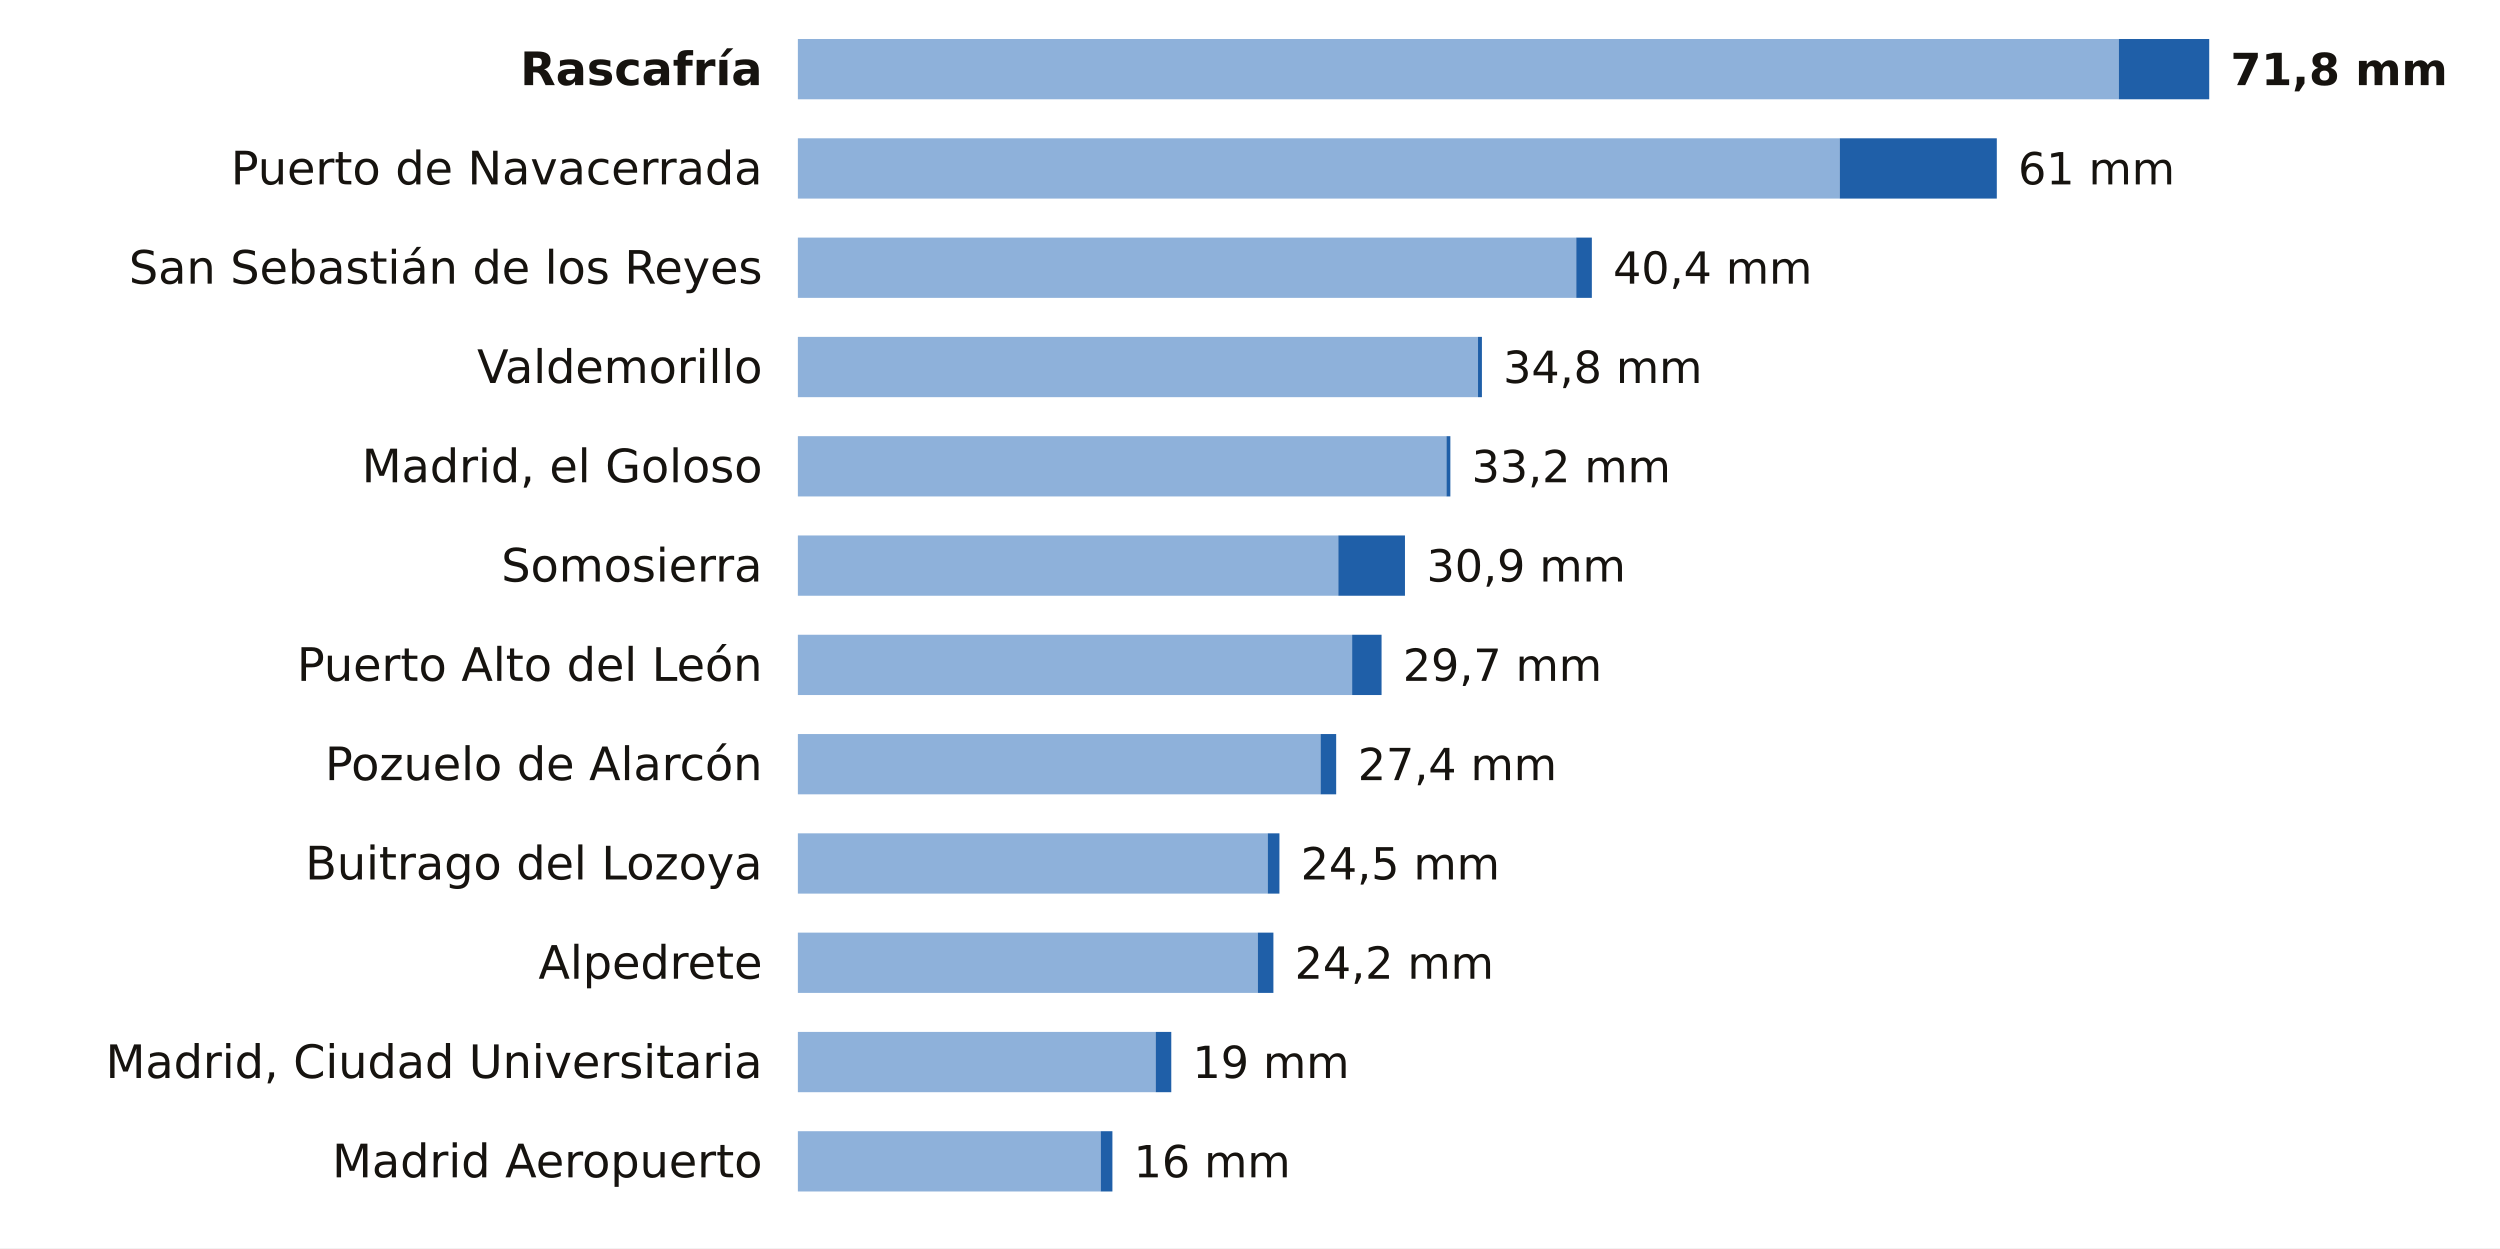
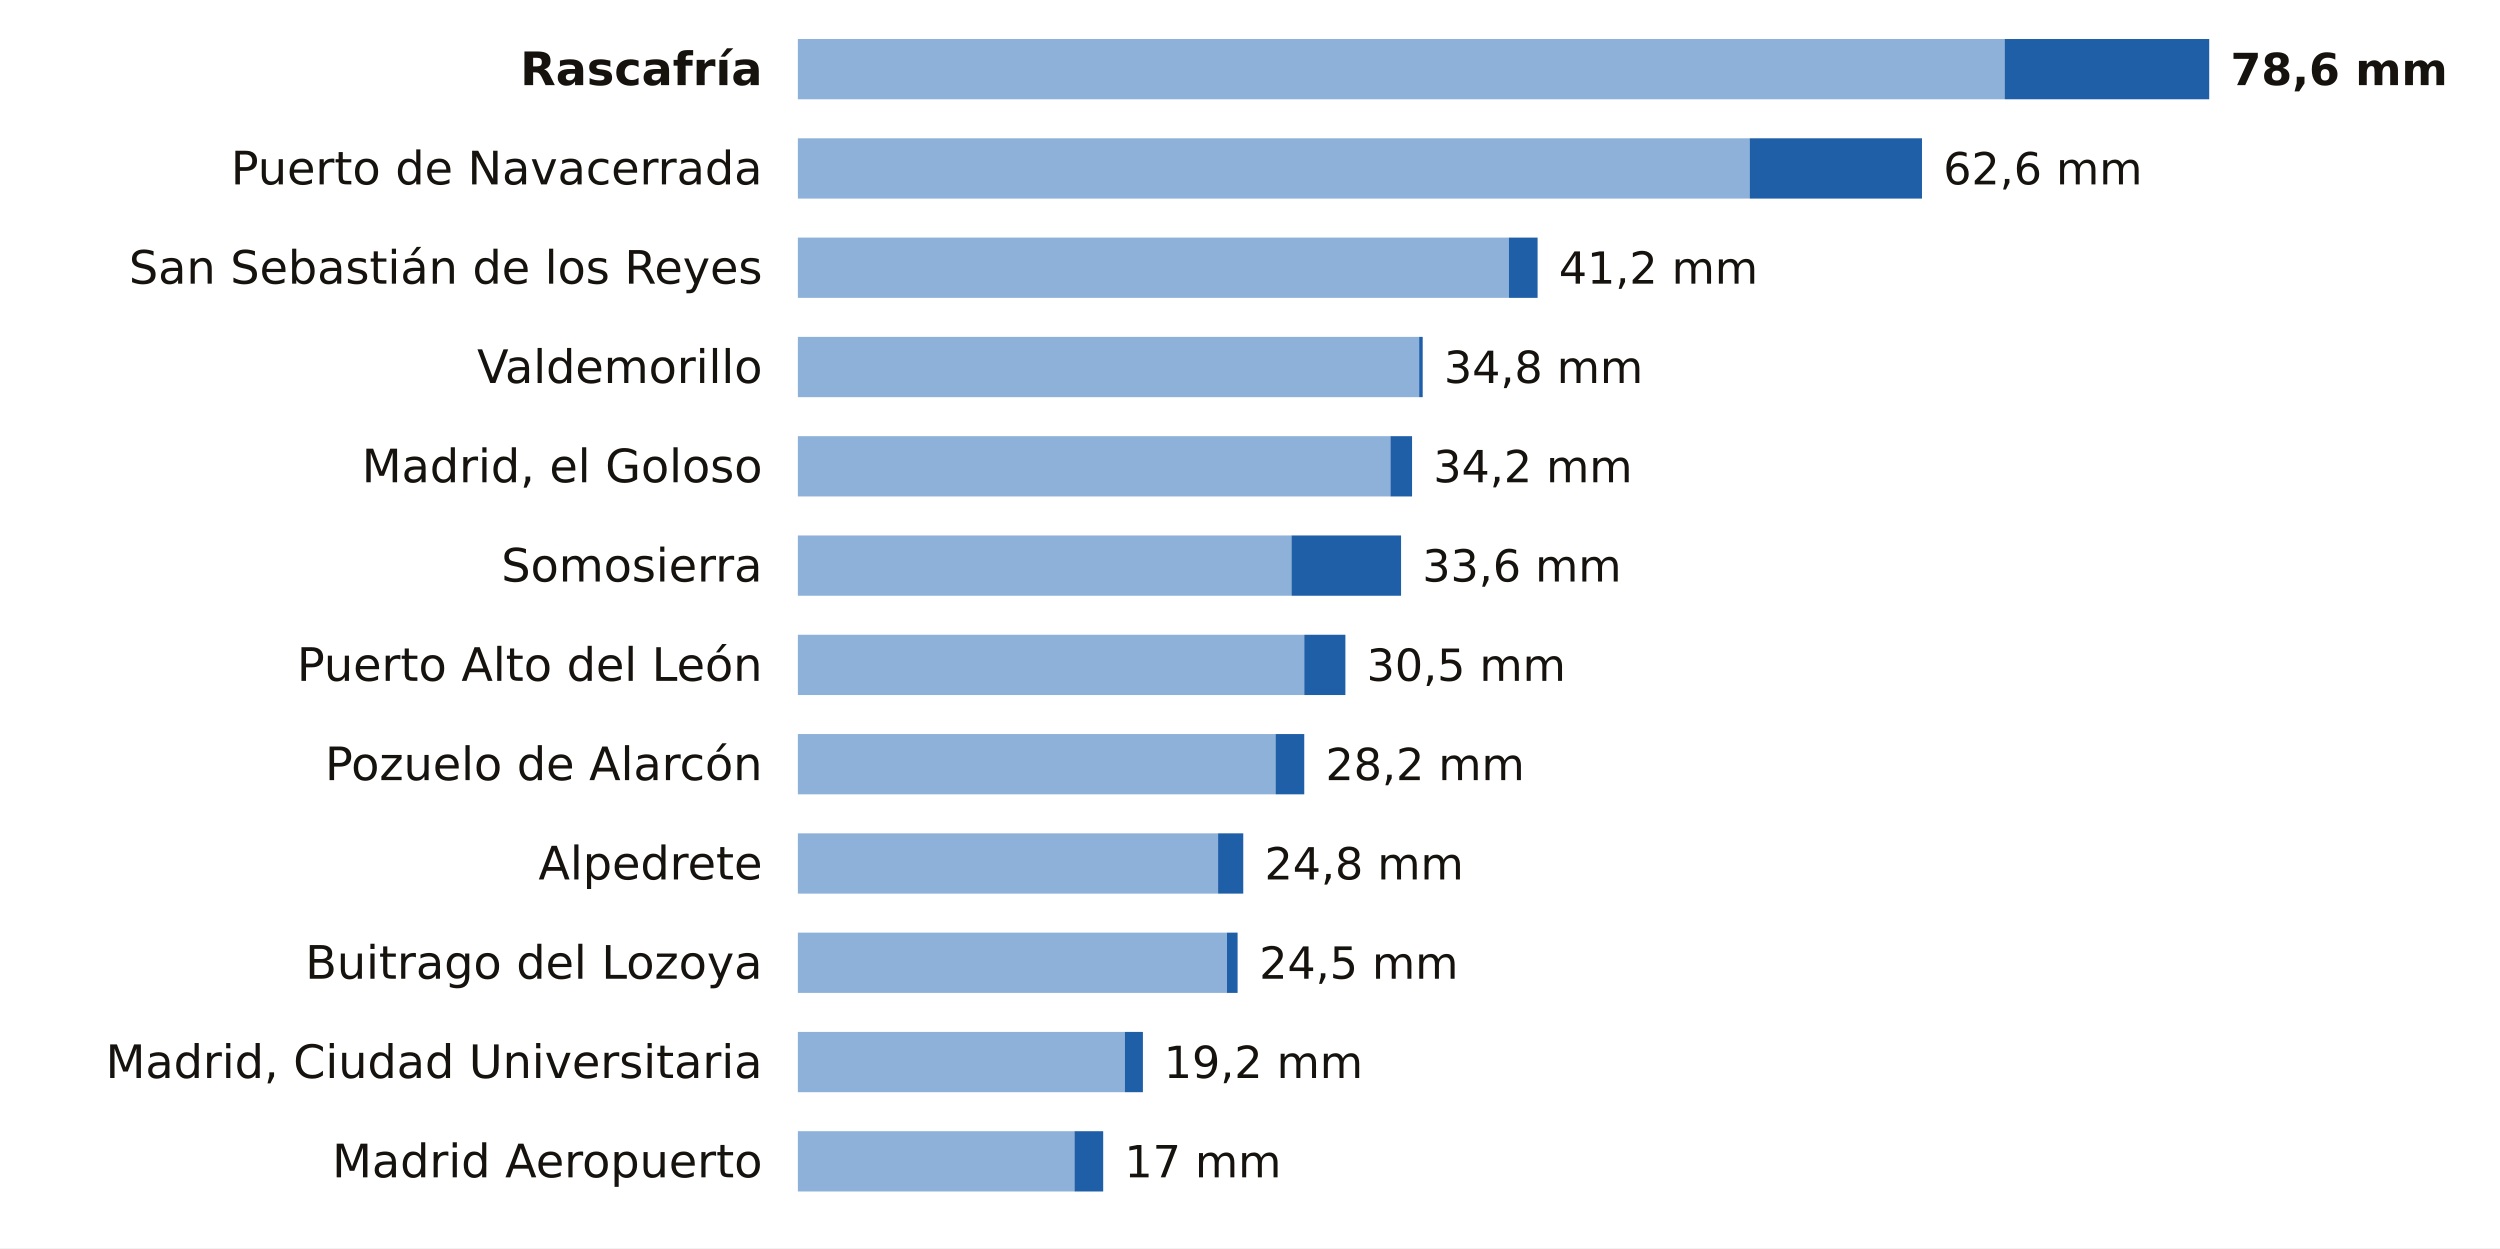
<svg xmlns="http://www.w3.org/2000/svg" viewBox="0 0 705 352" width="705" height="352" role="img" aria-label="La lluvia de los últimos 7 días en las estaciones de AEMET de Madrid">
  <rect width="705" height="352" fill="#FFFFFF" />
  <text x="215.0" y="24.0" font-size="13" fill="#16130F" text-anchor="end" font-weight="600" font-family="Public Sans, DejaVu Sans, Arial, sans-serif">Rascafría</text>
-   <rect x="225" y="11" width="372.5" height="17" fill="#8EB1DA" />
-   <rect x="597.5" y="11" width="25.5" height="17" fill="#1F5FA8" />
-   <text x="629.0" y="24.0" font-size="12.5" fill="#16130F" text-anchor="start" font-weight="700" font-family="Public Sans, DejaVu Sans, Arial, sans-serif">71,8 mm</text>
+   <rect x="225" y="11" width="340.3" height="17" fill="#8EB1DA" />
+   <rect x="565.3" y="11" width="57.7" height="17" fill="#1F5FA8" />
+   <text x="629.0" y="24.0" font-size="12.5" fill="#16130F" text-anchor="start" font-weight="700" font-family="Public Sans, DejaVu Sans, Arial, sans-serif">78,6 mm</text>
  <text x="215.0" y="52.0" font-size="13" fill="#16130F" text-anchor="end" font-weight="400" font-family="Public Sans, DejaVu Sans, Arial, sans-serif">Puerto de Navacerrada</text>
-   <rect x="225" y="39" width="293.8" height="17" fill="#8EB1DA" />
-   <rect x="518.8" y="39" width="44.3" height="17" fill="#1F5FA8" />
-   <text x="569.1" y="52.0" font-size="12.5" fill="#16130F" text-anchor="start" font-weight="500" font-family="Public Sans, DejaVu Sans, Arial, sans-serif">61 mm</text>
+   <rect x="225" y="39" width="268.4" height="17" fill="#8EB1DA" />
+   <rect x="493.4" y="39" width="48.6" height="17" fill="#1F5FA8" />
+   <text x="548.0" y="52.0" font-size="12.5" fill="#16130F" text-anchor="start" font-weight="500" font-family="Public Sans, DejaVu Sans, Arial, sans-serif">62,6 mm</text>
  <text x="215.0" y="80.0" font-size="13" fill="#16130F" text-anchor="end" font-weight="400" font-family="Public Sans, DejaVu Sans, Arial, sans-serif">San Sebastián de los Reyes</text>
-   <rect x="225" y="67" width="219.5" height="17" fill="#8EB1DA" />
-   <rect x="444.5" y="67" width="4.4" height="17" fill="#1F5FA8" />
-   <text x="454.9" y="80.0" font-size="12.5" fill="#16130F" text-anchor="start" font-weight="500" font-family="Public Sans, DejaVu Sans, Arial, sans-serif">40,4 mm</text>
+   <rect x="225" y="67" width="200.5" height="17" fill="#8EB1DA" />
+   <rect x="425.5" y="67" width="8.1" height="17" fill="#1F5FA8" />
+   <text x="439.6" y="80.0" font-size="12.5" fill="#16130F" text-anchor="start" font-weight="500" font-family="Public Sans, DejaVu Sans, Arial, sans-serif">41,2 mm</text>
  <text x="215.0" y="108.0" font-size="13" fill="#16130F" text-anchor="end" font-weight="400" font-family="Public Sans, DejaVu Sans, Arial, sans-serif">Valdemorillo</text>
-   <rect x="225" y="95" width="191.8" height="17" fill="#8EB1DA" />
-   <rect x="416.8" y="95" width="1.1" height="17" fill="#1F5FA8" />
-   <text x="423.9" y="108.0" font-size="12.5" fill="#16130F" text-anchor="start" font-weight="500" font-family="Public Sans, DejaVu Sans, Arial, sans-serif">34,8 mm</text>
+   <rect x="225" y="95" width="175.2" height="17" fill="#8EB1DA" />
+   <rect x="400.2" y="95" width="1.0" height="17" fill="#1F5FA8" />
+   <text x="407.2" y="108.0" font-size="12.5" fill="#16130F" text-anchor="start" font-weight="500" font-family="Public Sans, DejaVu Sans, Arial, sans-serif">34,8 mm</text>
  <text x="215.0" y="136.0" font-size="13" fill="#16130F" text-anchor="end" font-weight="400" font-family="Public Sans, DejaVu Sans, Arial, sans-serif">Madrid, el Goloso</text>
-   <rect x="225" y="123" width="182.9" height="17" fill="#8EB1DA" />
-   <rect x="407.9" y="123" width="1.1" height="17" fill="#1F5FA8" />
-   <text x="415.0" y="136.0" font-size="12.5" fill="#16130F" text-anchor="start" font-weight="500" font-family="Public Sans, DejaVu Sans, Arial, sans-serif">33,2 mm</text>
+   <rect x="225" y="123" width="167.1" height="17" fill="#8EB1DA" />
+   <rect x="392.1" y="123" width="6.1" height="17" fill="#1F5FA8" />
+   <text x="404.2" y="136.0" font-size="12.5" fill="#16130F" text-anchor="start" font-weight="500" font-family="Public Sans, DejaVu Sans, Arial, sans-serif">34,2 mm</text>
  <text x="215.0" y="164.0" font-size="13" fill="#16130F" text-anchor="end" font-weight="400" font-family="Public Sans, DejaVu Sans, Arial, sans-serif">Somosierra</text>
-   <rect x="225" y="151" width="152.4" height="17" fill="#8EB1DA" />
-   <rect x="377.4" y="151" width="18.8" height="17" fill="#1F5FA8" />
-   <text x="402.3" y="164.0" font-size="12.5" fill="#16130F" text-anchor="start" font-weight="500" font-family="Public Sans, DejaVu Sans, Arial, sans-serif">30,9 mm</text>
+   <rect x="225" y="151" width="139.2" height="17" fill="#8EB1DA" />
+   <rect x="364.2" y="151" width="30.9" height="17" fill="#1F5FA8" />
+   <text x="401.1" y="164.0" font-size="12.5" fill="#16130F" text-anchor="start" font-weight="500" font-family="Public Sans, DejaVu Sans, Arial, sans-serif">33,6 mm</text>
  <text x="215.0" y="192.0" font-size="13" fill="#16130F" text-anchor="end" font-weight="400" font-family="Public Sans, DejaVu Sans, Arial, sans-serif">Puerto Alto del León</text>
-   <rect x="225" y="179" width="156.3" height="17" fill="#8EB1DA" />
-   <rect x="381.3" y="179" width="8.3" height="17" fill="#1F5FA8" />
-   <text x="395.6" y="192.0" font-size="12.5" fill="#16130F" text-anchor="start" font-weight="500" font-family="Public Sans, DejaVu Sans, Arial, sans-serif">29,7 mm</text>
+   <rect x="225" y="179" width="142.8" height="17" fill="#8EB1DA" />
+   <rect x="367.8" y="179" width="11.6" height="17" fill="#1F5FA8" />
+   <text x="385.4" y="192.0" font-size="12.5" fill="#16130F" text-anchor="start" font-weight="500" font-family="Public Sans, DejaVu Sans, Arial, sans-serif">30,5 mm</text>
  <text x="215.0" y="220.0" font-size="13" fill="#16130F" text-anchor="end" font-weight="400" font-family="Public Sans, DejaVu Sans, Arial, sans-serif">Pozuelo de Alarcón</text>
-   <rect x="225" y="207" width="147.4" height="17" fill="#8EB1DA" />
-   <rect x="372.4" y="207" width="4.4" height="17" fill="#1F5FA8" />
-   <text x="382.9" y="220.0" font-size="12.5" fill="#16130F" text-anchor="start" font-weight="500" font-family="Public Sans, DejaVu Sans, Arial, sans-serif">27,4 mm</text>
-   <text x="215.0" y="248.0" font-size="13" fill="#16130F" text-anchor="end" font-weight="400" font-family="Public Sans, DejaVu Sans, Arial, sans-serif">Buitrago del Lozoya</text>
-   <rect x="225" y="235" width="132.5" height="17" fill="#8EB1DA" />
-   <rect x="357.5" y="235" width="3.3" height="17" fill="#1F5FA8" />
-   <text x="366.8" y="248.0" font-size="12.5" fill="#16130F" text-anchor="start" font-weight="500" font-family="Public Sans, DejaVu Sans, Arial, sans-serif">24,5 mm</text>
-   <text x="215.0" y="276.0" font-size="13" fill="#16130F" text-anchor="end" font-weight="400" font-family="Public Sans, DejaVu Sans, Arial, sans-serif">Alpedrete</text>
-   <rect x="225" y="263" width="129.7" height="17" fill="#8EB1DA" />
-   <rect x="354.7" y="263" width="4.4" height="17" fill="#1F5FA8" />
-   <text x="365.1" y="276.0" font-size="12.5" fill="#16130F" text-anchor="start" font-weight="500" font-family="Public Sans, DejaVu Sans, Arial, sans-serif">24,2 mm</text>
+   <rect x="225" y="207" width="134.7" height="17" fill="#8EB1DA" />
+   <rect x="359.7" y="207" width="8.1" height="17" fill="#1F5FA8" />
+   <text x="373.8" y="220.0" font-size="12.5" fill="#16130F" text-anchor="start" font-weight="500" font-family="Public Sans, DejaVu Sans, Arial, sans-serif">28,2 mm</text>
+   <text x="215.0" y="248.0" font-size="13" fill="#16130F" text-anchor="end" font-weight="400" font-family="Public Sans, DejaVu Sans, Arial, sans-serif">Alpedrete</text>
+   <rect x="225" y="235" width="118.5" height="17" fill="#8EB1DA" />
+   <rect x="343.5" y="235" width="7.1" height="17" fill="#1F5FA8" />
+   <text x="356.6" y="248.0" font-size="12.5" fill="#16130F" text-anchor="start" font-weight="500" font-family="Public Sans, DejaVu Sans, Arial, sans-serif">24,8 mm</text>
+   <text x="215.0" y="276.0" font-size="13" fill="#16130F" text-anchor="end" font-weight="400" font-family="Public Sans, DejaVu Sans, Arial, sans-serif">Buitrago del Lozoya</text>
+   <rect x="225" y="263" width="121.0" height="17" fill="#8EB1DA" />
+   <rect x="346.0" y="263" width="3.0" height="17" fill="#1F5FA8" />
+   <text x="355.1" y="276.0" font-size="12.5" fill="#16130F" text-anchor="start" font-weight="500" font-family="Public Sans, DejaVu Sans, Arial, sans-serif">24,5 mm</text>
  <text x="215.0" y="304.0" font-size="13" fill="#16130F" text-anchor="end" font-weight="400" font-family="Public Sans, DejaVu Sans, Arial, sans-serif">Madrid, Ciudad Universitaria</text>
-   <rect x="225" y="291" width="100.9" height="17" fill="#8EB1DA" />
-   <rect x="325.9" y="291" width="4.4" height="17" fill="#1F5FA8" />
-   <text x="336.3" y="304.0" font-size="12.5" fill="#16130F" text-anchor="start" font-weight="500" font-family="Public Sans, DejaVu Sans, Arial, sans-serif">19 mm</text>
+   <rect x="225" y="291" width="92.2" height="17" fill="#8EB1DA" />
+   <rect x="317.2" y="291" width="5.1" height="17" fill="#1F5FA8" />
+   <text x="328.2" y="304.0" font-size="12.5" fill="#16130F" text-anchor="start" font-weight="500" font-family="Public Sans, DejaVu Sans, Arial, sans-serif">19,2 mm</text>
  <text x="215.0" y="332.0" font-size="13" fill="#16130F" text-anchor="end" font-weight="400" font-family="Public Sans, DejaVu Sans, Arial, sans-serif">Madrid Aeropuerto</text>
-   <rect x="225" y="319" width="85.4" height="17" fill="#8EB1DA" />
-   <rect x="310.4" y="319" width="3.3" height="17" fill="#1F5FA8" />
-   <text x="319.7" y="332.0" font-size="12.5" fill="#16130F" text-anchor="start" font-weight="500" font-family="Public Sans, DejaVu Sans, Arial, sans-serif">16 mm</text>
+   <rect x="225" y="319" width="78.0" height="17" fill="#8EB1DA" />
+   <rect x="303.0" y="319" width="8.1" height="17" fill="#1F5FA8" />
+   <text x="317.1" y="332.0" font-size="12.5" fill="#16130F" text-anchor="start" font-weight="500" font-family="Public Sans, DejaVu Sans, Arial, sans-serif">17 mm</text>
</svg>
